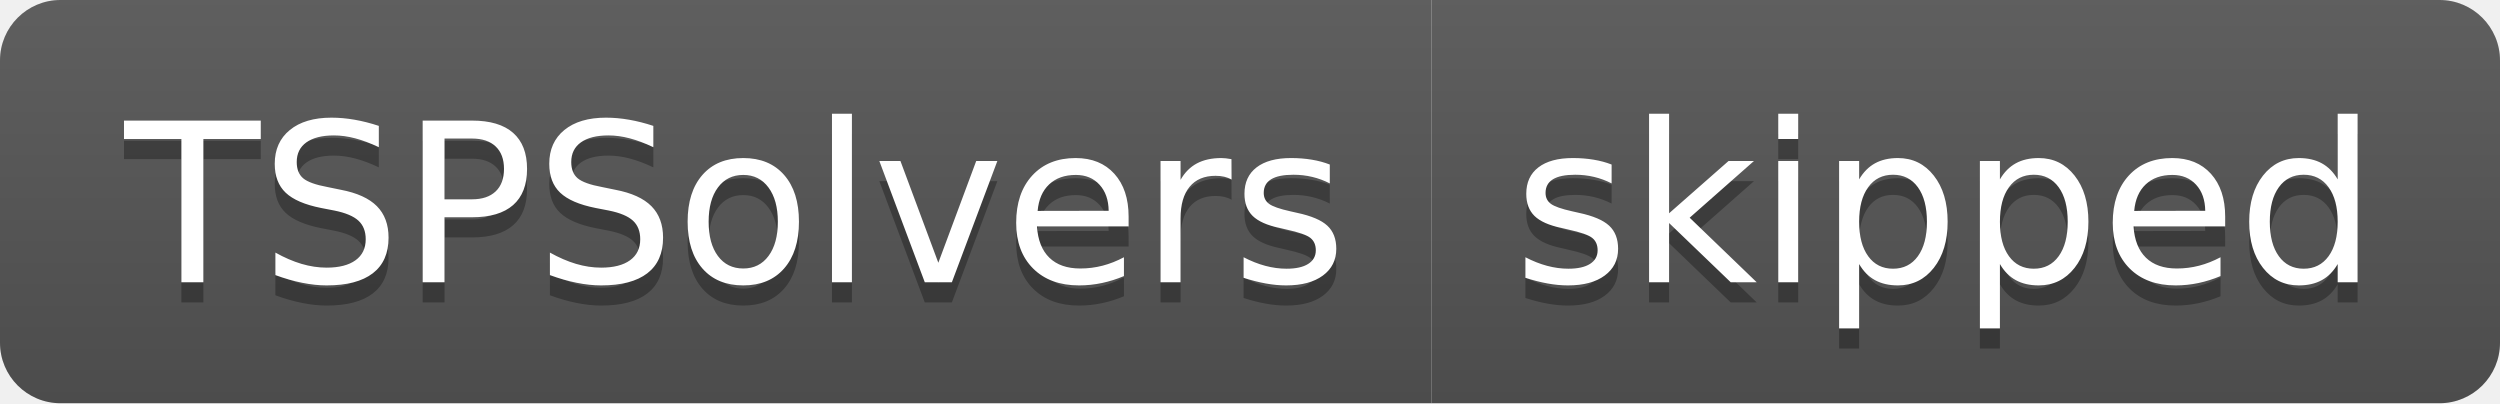
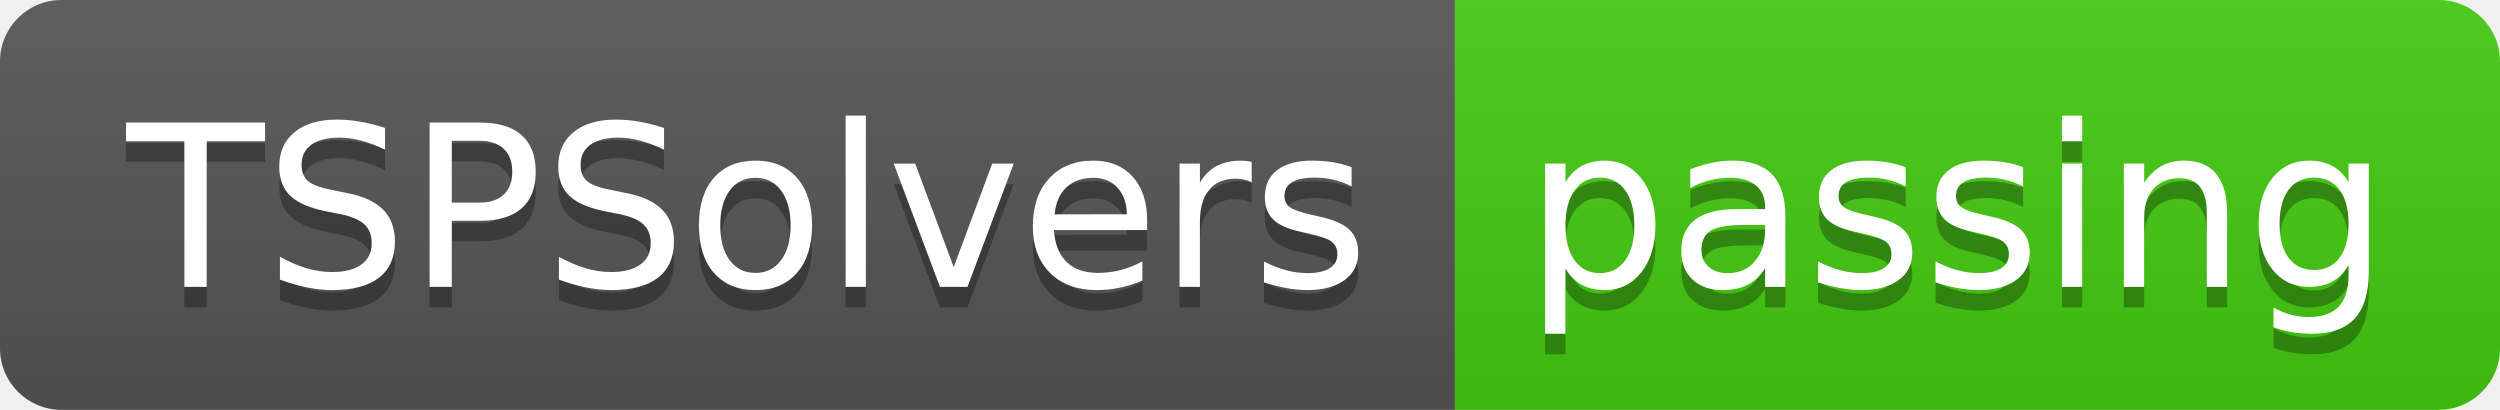
- <svg xmlns="http://www.w3.org/2000/svg" width="124" height="20" role="img" aria-label="TSPSolvers: skipped">
+ <svg xmlns="http://www.w3.org/2000/svg" width="122" height="20" role="img" aria-label="TSPSolvers: passing">
  <linearGradient id="s" x2="0" y2="100%">
    <stop offset="0" stop-color="#bbb" stop-opacity=".1" />
    <stop offset="1" stop-opacity=".1" />
  </linearGradient>
  <clipPath id="r">
-     <rect width="124" height="20" rx="3" fill="#fff" />
+     <rect width="122" height="20" rx="3" fill="#fff" />
  </clipPath>
  <g clip-path="url(#r)">
    <rect width="71" height="20" fill="#555" />
-     <rect x="71" width="53" height="20" fill="#555" />
-     <rect width="124" height="20" fill="url(#s)" />
+     <rect x="71" width="51" height="20" fill="#4c1" />
+     <rect width="122" height="20" fill="url(#s)" />
  </g>
  <g fill="#fff" text-anchor="middle" font-family="Verdana,Geneva,DejaVu Sans,sans-serif" text-rendering="geometricPrecision" font-size="110">
    <text aria-hidden="true" x="365" y="150" fill="#010101" fill-opacity=".3" transform="scale(.1)" textLength="610">TSPSolvers</text>
    <text x="365" y="140" transform="scale(.1)" fill="#fff" textLength="610">TSPSolvers</text>
-     <text aria-hidden="true" x="965" y="150" fill="#010101" fill-opacity=".3" transform="scale(.1)" textLength="430">skipped</text>
-     <text x="965" y="140" transform="scale(.1)" fill="#fff" textLength="430">skipped</text>
+     <text aria-hidden="true" x="955" y="150" fill="#010101" fill-opacity=".3" transform="scale(.1)" textLength="410">passing</text>
+     <text x="955" y="140" transform="scale(.1)" fill="#fff" textLength="410">passing</text>
  </g>
</svg>
